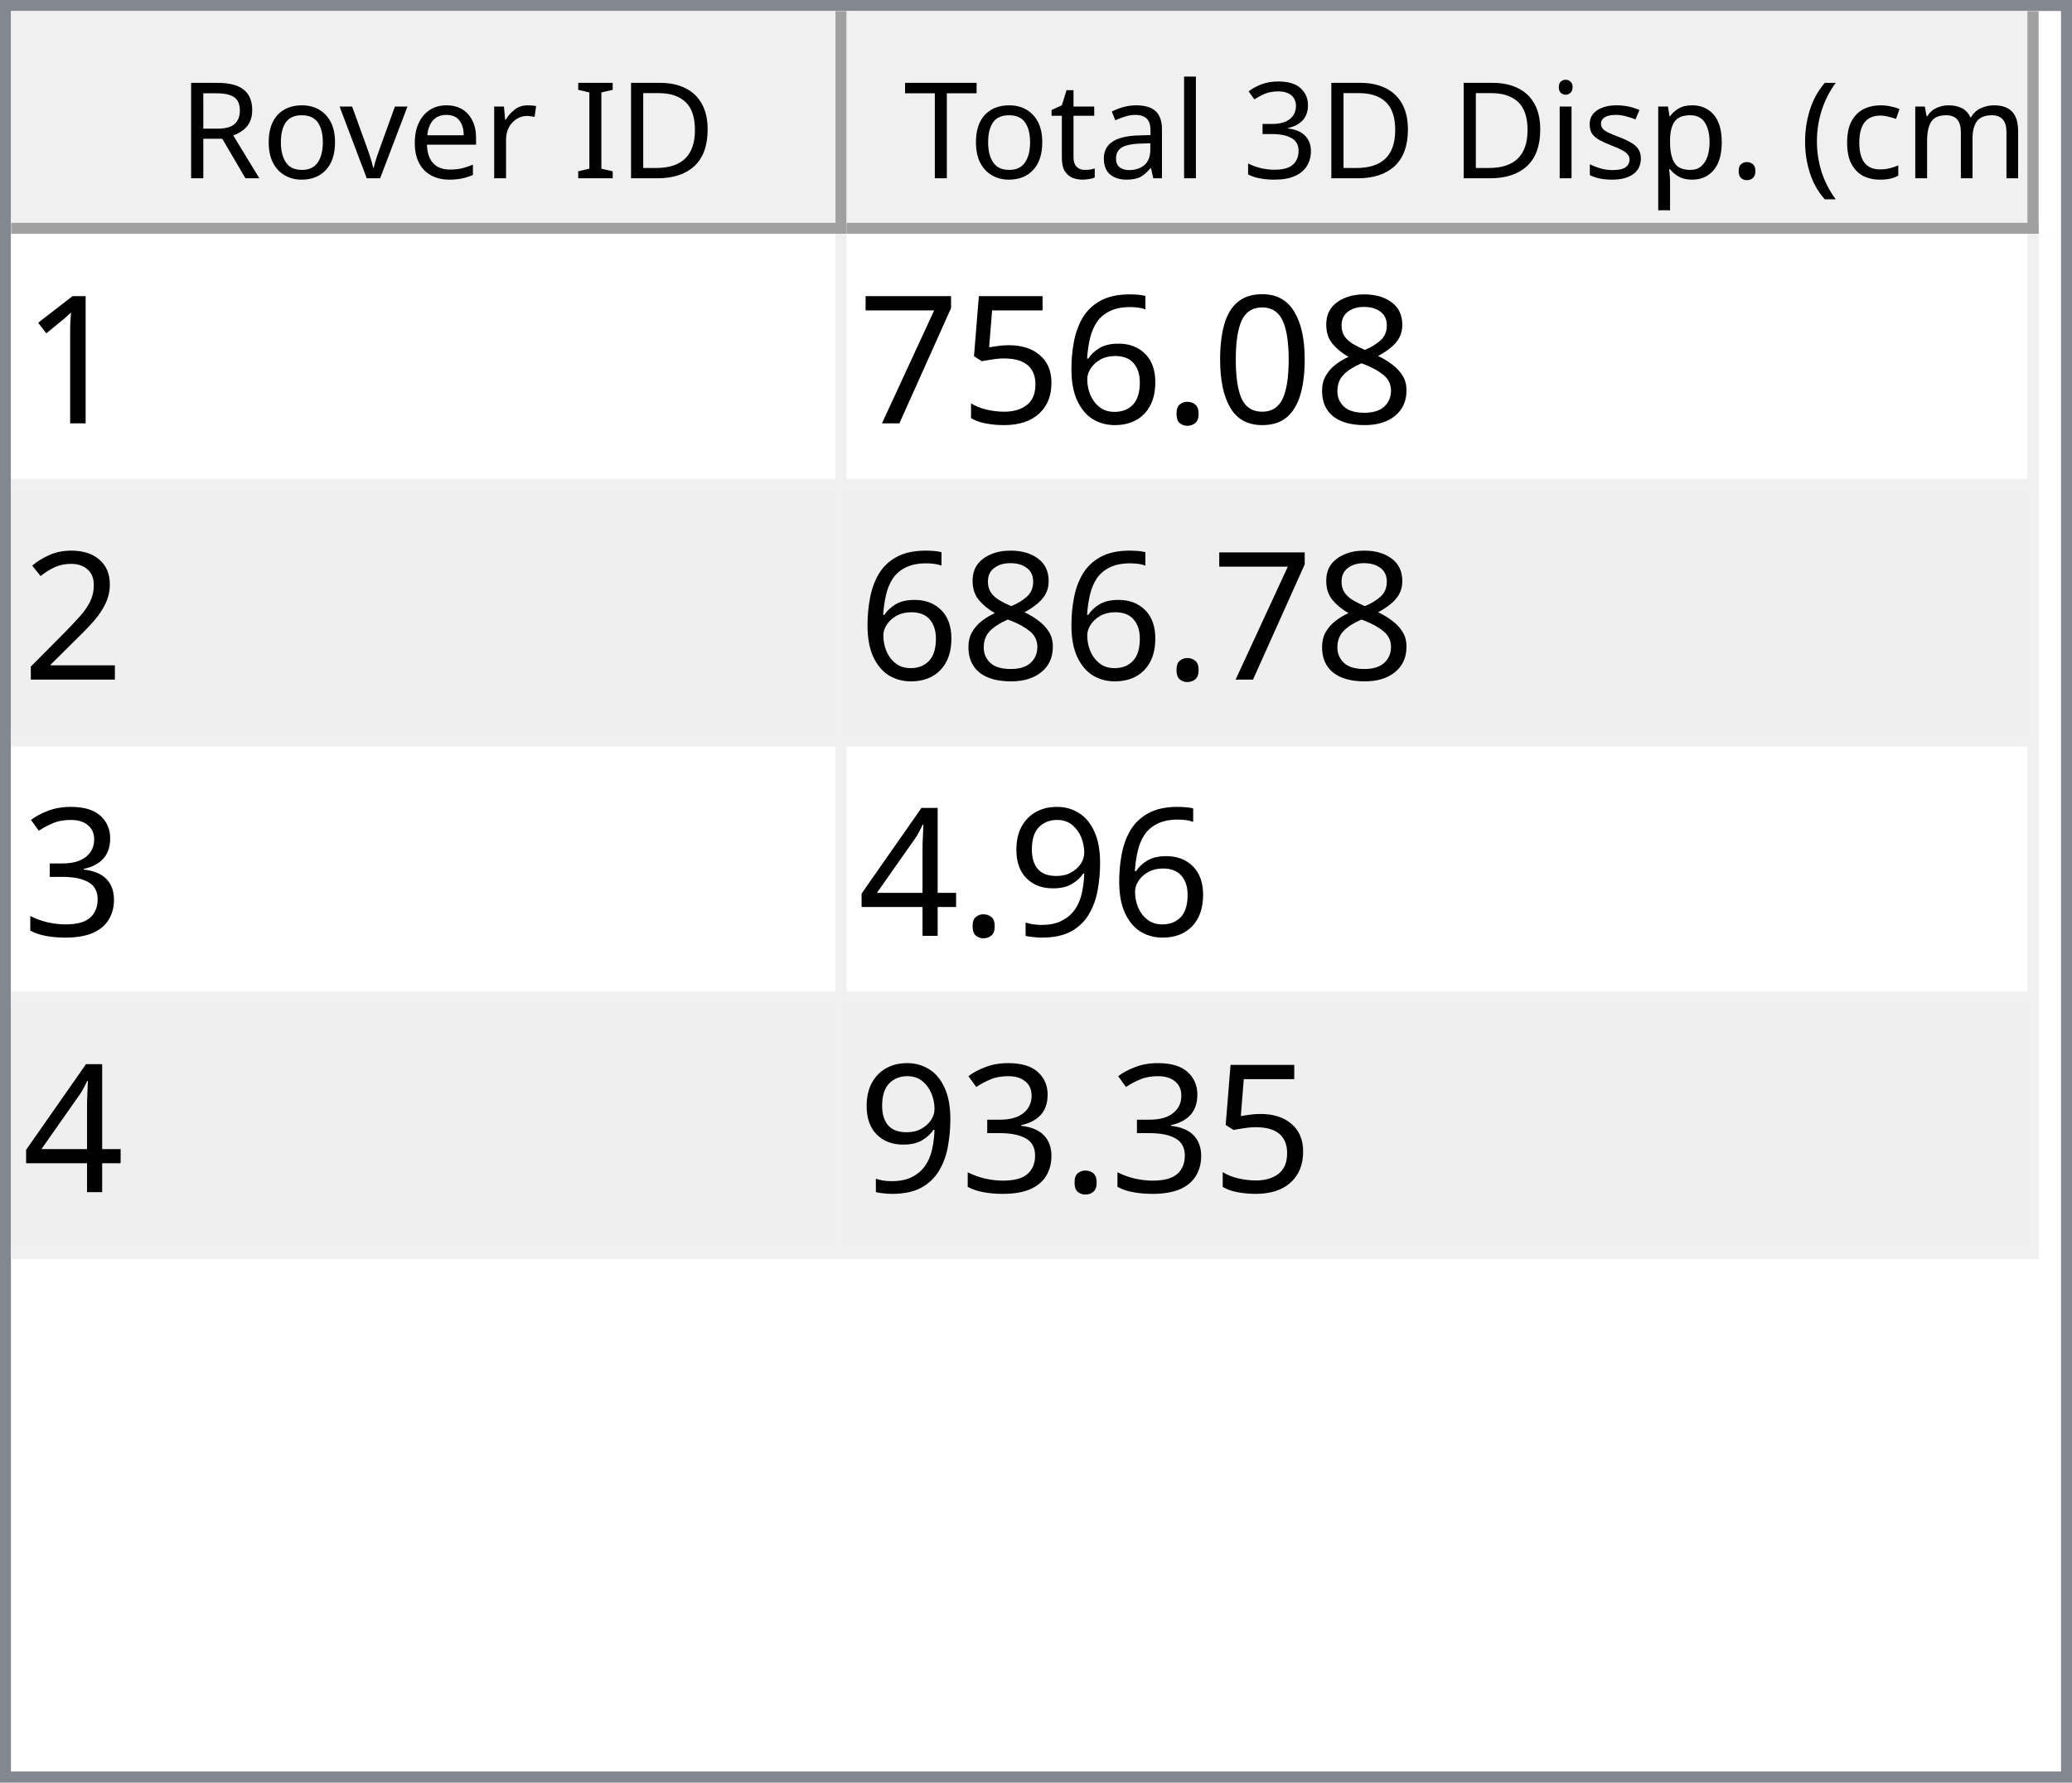
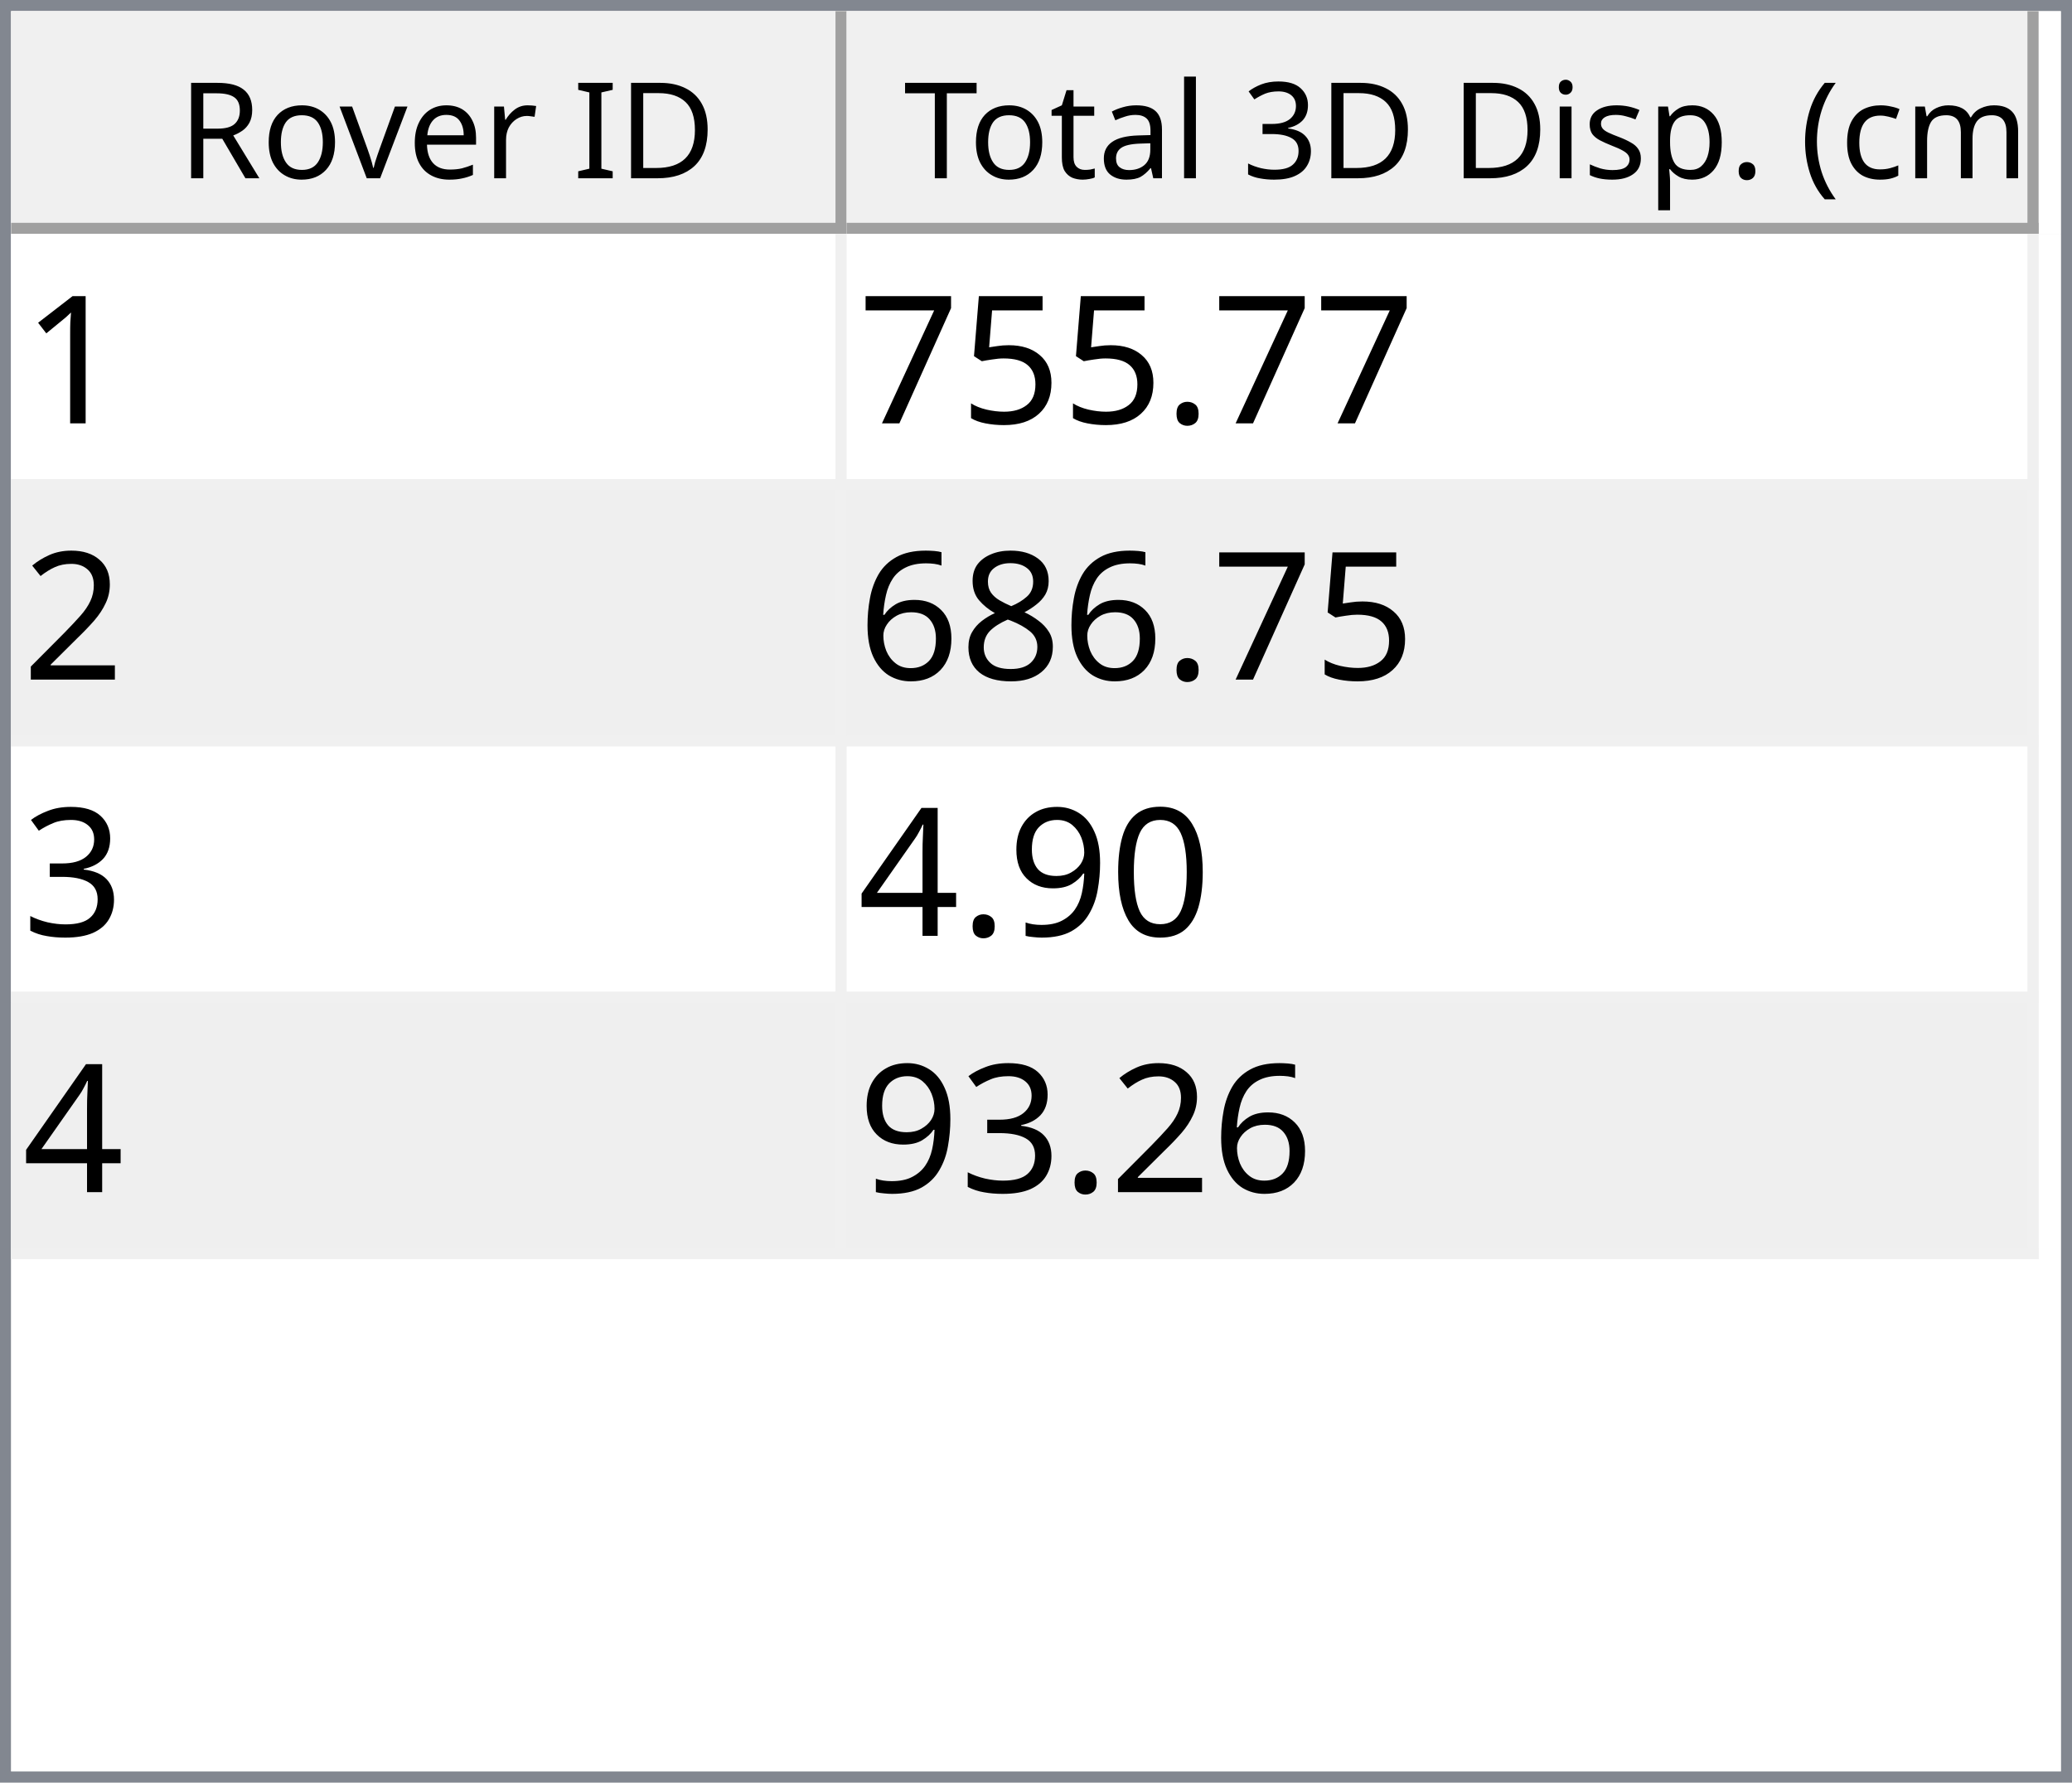
<svg xmlns="http://www.w3.org/2000/svg" style="fill-opacity:1; color-rendering:auto; color-interpolation:auto; text-rendering:auto; stroke:black; stroke-linecap:square; stroke-miterlimit:10; shape-rendering:auto; stroke-opacity:1; fill:black; stroke-dasharray:none; font-weight:normal; stroke-width:1; font-family:'Dialog'; font-style:normal; stroke-linejoin:miter; font-size:12px; stroke-dashoffset:0; image-rendering:auto;" width="186" height="160">
  <defs id="genericDefs" />
  <g>
    <defs id="defs1">
      <clipPath clipPathUnits="userSpaceOnUse" id="clipPath1">
        <path d="M0 0 L186 0 L186 160 L0 160 L0 0 Z" />
      </clipPath>
      <clipPath clipPathUnits="userSpaceOnUse" id="clipPath2">
        <path d="M0 0 L0 160 L186 160 L186 0 Z" />
      </clipPath>
      <clipPath clipPathUnits="userSpaceOnUse" id="clipPath3">
        <path d="M0 0 L0 20 L184 20 L184 0 Z" />
      </clipPath>
      <clipPath clipPathUnits="userSpaceOnUse" id="clipPath4">
        <path d="M0 0 L0 20 L75 20 L75 0 Z" />
      </clipPath>
      <clipPath clipPathUnits="userSpaceOnUse" id="clipPath5">
        <path d="M1 1 L1 19 L74 19 L74 1 Z" />
      </clipPath>
      <clipPath clipPathUnits="userSpaceOnUse" id="clipPath6">
        <path d="M0 0 L0 18 L73 18 L73 0 Z" />
      </clipPath>
      <clipPath clipPathUnits="userSpaceOnUse" id="clipPath7">
        <path d="M-0.5 -0.5 L-0.5 19.5 L74.5 19.5 L74.5 -0.5 Z" />
      </clipPath>
      <clipPath clipPathUnits="userSpaceOnUse" id="clipPath8">
        <path d="M0 0 L0 20 L107 20 L107 0 Z" />
      </clipPath>
      <clipPath clipPathUnits="userSpaceOnUse" id="clipPath9">
        <path d="M1 1 L1 19 L106 19 L106 1 Z" />
      </clipPath>
      <clipPath clipPathUnits="userSpaceOnUse" id="clipPath10">
        <path d="M0 0 L0 18 L105 18 L105 0 Z" />
      </clipPath>
      <clipPath clipPathUnits="userSpaceOnUse" id="clipPath11">
        <path d="M-0.5 -0.5 L-0.5 19.5 L106.5 19.5 L106.5 -0.5 Z" />
      </clipPath>
      <clipPath clipPathUnits="userSpaceOnUse" id="clipPath12">
        <path d="M0 0 L0 138 L184 138 L184 0 Z" />
      </clipPath>
      <clipPath clipPathUnits="userSpaceOnUse" id="clipPath13">
        <path d="M0 0 L0 92 L182 92 L182 0 Z" />
      </clipPath>
      <clipPath clipPathUnits="userSpaceOnUse" id="clipPath14">
        <path d="M-0.5 -0.5 L-0.5 91.5 L181.5 91.5 L181.5 -0.5 Z" />
      </clipPath>
      <clipPath clipPathUnits="userSpaceOnUse" id="clipPath15">
        <path d="M0 0 L0 22 L74 22 L74 0 Z" />
      </clipPath>
      <clipPath clipPathUnits="userSpaceOnUse" id="clipPath16">
        <path d="M0 0 L0 22 L106 22 L106 0 Z" />
      </clipPath>
      <font horiz-adv-x="64.551" id="font1">
        <font-face ascent="107.91" descent="25.098" units-per-em="100" style="font-style:normal; font-family:Segoe UI; font-weight:normal;" />
        <missing-glyph horiz-adv-x="64.551" d="M8.109 0 L8.109 68.266 L56.453 68.266 L56.453 0 L8.109 0 ZM15.328 7.234 L49.219 7.234 L49.219 61.031 L15.328 61.031 L15.328 7.234 Z" />
        <glyph unicode="D" horiz-adv-x="70.117" d="M9.188 0 L9.188 70.016 L28.516 70.016 Q65.531 70.016 65.531 35.891 Q65.531 19.672 55.25 9.836 Q44.969 0 27.734 0 L9.188 0 ZM17.391 62.594 L17.391 7.422 L27.828 7.422 Q41.609 7.422 49.273 14.797 Q56.938 22.172 56.938 35.688 Q56.938 62.594 28.328 62.594 L17.391 62.594 Z" />
        <glyph unicode="I" horiz-adv-x="26.611" d="M17.391 0 L9.188 0 L9.188 70.016 L17.391 70.016 L17.391 0 Z" />
        <glyph unicode=" " horiz-adv-x="27.393" d="" />
        <glyph unicode="r" horiz-adv-x="34.766" d="M34.188 41.891 Q32.078 43.5 28.125 43.5 Q23 43.5 19.555 38.672 Q16.109 33.844 16.109 25.484 L16.109 0 L8.109 0 L8.109 50 L16.109 50 L16.109 39.703 L16.312 39.703 Q18.016 44.969 21.531 47.922 Q25.047 50.875 29.391 50.875 Q32.516 50.875 34.188 50.203 L34.188 41.891 Z" />
        <glyph unicode="e" horiz-adv-x="52.295" d="M48.297 23 L12.984 23 Q13.188 14.656 17.484 10.109 Q21.781 5.562 29.297 5.562 Q37.75 5.562 44.828 11.141 L44.828 3.609 Q38.234 -1.172 27.391 -1.172 Q16.797 -1.172 10.742 5.641 Q4.688 12.453 4.688 24.812 Q4.688 36.469 11.305 43.82 Q17.922 51.172 27.734 51.172 Q37.547 51.172 42.922 44.828 Q48.297 38.484 48.297 27.203 L48.297 23 ZM40.094 29.781 Q40.047 36.719 36.75 40.578 Q33.453 44.438 27.594 44.438 Q21.922 44.438 17.969 40.383 Q14.016 36.328 13.094 29.781 L40.094 29.781 Z" />
        <glyph unicode="v" horiz-adv-x="47.9" d="M47.406 50 L27.484 0 L19.625 0 L0.688 50 L9.469 50 L22.172 13.672 Q23.578 9.672 23.922 6.688 L24.125 6.688 Q24.609 10.453 25.688 13.484 L38.969 50 L47.406 50 Z" />
        <glyph unicode="o" horiz-adv-x="58.594" d="M29 -1.172 Q17.922 -1.172 11.305 5.836 Q4.688 12.844 4.688 24.422 Q4.688 37.016 11.57 44.094 Q18.453 51.172 30.172 51.172 Q41.359 51.172 47.633 44.289 Q53.906 37.406 53.906 25.203 Q53.906 13.234 47.141 6.031 Q40.375 -1.172 29 -1.172 ZM29.594 44.438 Q21.875 44.438 17.383 39.188 Q12.891 33.938 12.891 24.703 Q12.891 15.828 17.43 10.695 Q21.969 5.562 29.594 5.562 Q37.359 5.562 41.531 10.594 Q45.703 15.625 45.703 24.906 Q45.703 34.281 41.531 39.359 Q37.359 44.438 29.594 44.438 Z" />
        <glyph unicode="R" horiz-adv-x="59.814" d="M59.375 0 L49.609 0 L37.891 19.625 Q36.281 22.359 34.766 24.289 Q33.25 26.219 31.664 27.438 Q30.078 28.656 28.25 29.219 Q26.422 29.781 24.125 29.781 L17.391 29.781 L17.391 0 L9.188 0 L9.188 70.016 L30.078 70.016 Q34.672 70.016 38.555 68.867 Q42.438 67.719 45.289 65.375 Q48.141 63.031 49.758 59.547 Q51.375 56.062 51.375 51.375 Q51.375 47.703 50.273 44.656 Q49.172 41.609 47.148 39.211 Q45.125 36.812 42.266 35.133 Q39.406 33.453 35.844 32.516 L35.844 32.328 Q37.594 31.547 38.891 30.547 Q40.188 29.547 41.359 28.18 Q42.531 26.812 43.68 25.078 Q44.828 23.344 46.234 21.047 L59.375 0 ZM17.391 62.594 L17.391 37.203 L28.516 37.203 Q31.594 37.203 34.203 38.133 Q36.812 39.062 38.719 40.797 Q40.625 42.531 41.703 45.047 Q42.781 47.562 42.781 50.688 Q42.781 56.297 39.141 59.445 Q35.5 62.594 28.609 62.594 L17.391 62.594 Z" />
        <glyph unicode=")" horiz-adv-x="30.176" d="M8.297 -15.922 L1.172 -15.922 Q16.406 2.344 16.406 26.812 Q16.406 51.469 1.078 70.016 L8.297 70.016 Q23.531 52.156 23.531 26.703 Q23.531 1.375 8.297 -15.922 Z" />
        <glyph unicode="m" horiz-adv-x="86.133" d="M79.109 0 L71.094 0 L71.094 28.719 Q71.094 37.016 68.531 40.727 Q65.969 44.438 59.906 44.438 Q54.781 44.438 51.195 39.75 Q47.609 35.062 47.609 28.516 L47.609 0 L39.594 0 L39.594 29.688 Q39.594 44.438 28.219 44.438 Q22.953 44.438 19.531 40.016 Q16.109 35.594 16.109 28.516 L16.109 0 L8.109 0 L8.109 50 L16.109 50 L16.109 42.094 L16.312 42.094 Q21.625 51.172 31.844 51.172 Q36.969 51.172 40.773 48.312 Q44.578 45.453 46 40.828 Q51.562 51.172 62.594 51.172 Q79.109 51.172 79.109 30.812 L79.109 0 Z" />
        <glyph unicode="c" horiz-adv-x="46.191" d="M42.188 2.297 Q36.422 -1.172 28.516 -1.172 Q17.828 -1.172 11.258 5.789 Q4.688 12.75 4.688 23.828 Q4.688 36.188 11.766 43.68 Q18.844 51.172 30.672 51.172 Q37.25 51.172 42.281 48.734 L42.281 40.531 Q36.719 44.438 30.375 44.438 Q22.703 44.438 17.797 38.945 Q12.891 33.453 12.891 24.516 Q12.891 15.719 17.508 10.641 Q22.125 5.562 29.891 5.562 Q36.422 5.562 42.188 9.906 L42.188 2.297 Z" />
        <glyph unicode="(" horiz-adv-x="30.176" d="M29.109 -15.922 L21.969 -15.922 Q6.844 1.375 6.844 26.703 Q6.844 52.156 21.969 70.016 L29.203 70.016 Q13.875 51.469 13.875 26.812 Q13.875 2.344 29.109 -15.922 Z" />
        <glyph unicode="." horiz-adv-x="21.68" d="M10.891 -1.078 Q8.641 -1.078 7.055 0.539 Q5.469 2.156 5.469 4.391 Q5.469 6.641 7.055 8.273 Q8.641 9.906 10.891 9.906 Q13.188 9.906 14.797 8.273 Q16.406 6.641 16.406 4.391 Q16.406 2.156 14.797 0.539 Q13.188 -1.078 10.891 -1.078 Z" />
        <glyph unicode="p" horiz-adv-x="58.789" d="M16.312 7.234 L16.109 7.234 L16.109 -23 L8.109 -23 L8.109 50 L16.109 50 L16.109 41.219 L16.312 41.219 Q22.219 51.172 33.594 51.172 Q43.266 51.172 48.688 44.461 Q54.109 37.75 54.109 26.469 Q54.109 13.922 48 6.375 Q41.891 -1.172 31.297 -1.172 Q21.578 -1.172 16.312 7.234 ZM16.109 27.391 L16.109 20.406 Q16.109 14.203 20.141 9.883 Q24.172 5.562 30.375 5.562 Q37.641 5.562 41.773 11.133 Q45.906 16.703 45.906 26.609 Q45.906 34.969 42.047 39.703 Q38.188 44.438 31.594 44.438 Q24.609 44.438 20.359 39.578 Q16.109 34.719 16.109 27.391 Z" />
        <glyph unicode="s" horiz-adv-x="42.432" d="M5.078 1.812 L5.078 10.406 Q11.625 5.562 19.484 5.562 Q30.031 5.562 30.031 12.594 Q30.031 14.594 29.125 15.992 Q28.219 17.391 26.68 18.461 Q25.141 19.531 23.07 20.383 Q21 21.234 18.609 22.172 Q15.281 23.484 12.766 24.828 Q10.25 26.172 8.57 27.859 Q6.891 29.547 6.031 31.695 Q5.172 33.844 5.172 36.719 Q5.172 40.234 6.789 42.945 Q8.406 45.656 11.086 47.484 Q13.766 49.312 17.211 50.242 Q20.656 51.172 24.312 51.172 Q30.812 51.172 35.938 48.922 L35.938 40.828 Q30.422 44.438 23.25 44.438 Q21 44.438 19.195 43.922 Q17.391 43.406 16.094 42.477 Q14.797 41.547 14.086 40.258 Q13.375 38.969 13.375 37.406 Q13.375 35.453 14.086 34.133 Q14.797 32.812 16.164 31.789 Q17.531 30.766 19.484 29.938 Q21.438 29.109 23.922 28.125 Q27.25 26.859 29.883 25.516 Q32.516 24.172 34.375 22.484 Q36.234 20.797 37.234 18.602 Q38.234 16.406 38.234 13.375 Q38.234 9.672 36.602 6.938 Q34.969 4.203 32.234 2.398 Q29.5 0.594 25.93 -0.289 Q22.359 -1.172 18.453 -1.172 Q10.75 -1.172 5.078 1.812 Z" />
        <glyph unicode="i" horiz-adv-x="24.219" d="M12.203 62.703 Q10.062 62.703 8.547 64.164 Q7.031 65.625 7.031 67.875 Q7.031 70.125 8.547 71.609 Q10.062 73.094 12.203 73.094 Q14.406 73.094 15.945 71.609 Q17.484 70.125 17.484 67.875 Q17.484 65.719 15.945 64.211 Q14.406 62.703 12.203 62.703 ZM16.109 0 L8.109 0 L8.109 50 L16.109 50 L16.109 0 Z" />
        <glyph unicode="3" horiz-adv-x="53.906" d="M46.531 19.828 Q46.531 15.094 44.75 11.211 Q42.969 7.328 39.719 4.57 Q36.469 1.812 31.93 0.297 Q27.391 -1.219 21.922 -1.219 Q11.922 -1.219 6 2.594 L6 11.188 Q13.094 5.609 22.219 5.609 Q25.875 5.609 28.828 6.539 Q31.781 7.469 33.906 9.227 Q36.031 10.984 37.18 13.477 Q38.328 15.969 38.328 19.094 Q38.328 32.812 18.797 32.812 L12.984 32.812 L12.984 39.594 L18.5 39.594 Q35.797 39.594 35.797 52.484 Q35.797 64.406 22.609 64.406 Q15.188 64.406 8.688 59.422 L8.688 67.188 Q15.375 71.188 24.609 71.188 Q29 71.188 32.57 69.969 Q36.141 68.75 38.68 66.555 Q41.219 64.359 42.609 61.281 Q44 58.203 44 54.5 Q44 40.672 30.031 36.719 L30.031 36.531 Q33.594 36.141 36.625 34.797 Q39.656 33.453 41.852 31.305 Q44.047 29.156 45.289 26.25 Q46.531 23.344 46.531 19.828 Z" />
        <glyph unicode="l" horiz-adv-x="24.219" d="M16.109 0 L8.109 0 L8.109 74.031 L16.109 74.031 L16.109 0 Z" />
        <glyph unicode="a" horiz-adv-x="50.879" d="M43.891 0 L35.891 0 L35.891 7.812 L35.688 7.812 Q30.469 -1.172 20.312 -1.172 Q12.844 -1.172 8.617 2.781 Q4.391 6.734 4.391 13.281 Q4.391 27.297 20.906 29.594 L35.891 31.688 Q35.891 44.438 25.594 44.438 Q16.547 44.438 9.281 38.281 L9.281 46.484 Q16.656 51.172 26.266 51.172 Q43.891 51.172 43.891 32.516 L43.891 0 ZM35.891 25.297 L23.828 23.641 Q18.266 22.859 15.43 20.875 Q12.594 18.891 12.594 13.875 Q12.594 10.203 15.211 7.883 Q17.828 5.562 22.172 5.562 Q28.125 5.562 32.008 9.742 Q35.891 13.922 35.891 20.312 L35.891 25.297 Z" />
        <glyph unicode="t" horiz-adv-x="33.887" d="M31.297 0.484 Q28.469 -1.078 23.828 -1.078 Q10.688 -1.078 10.688 13.578 L10.688 43.172 L2.094 43.172 L2.094 50 L10.688 50 L10.688 62.203 L18.703 64.797 L18.703 50 L31.297 50 L31.297 43.172 L18.703 43.172 L18.703 14.984 Q18.703 9.969 20.414 7.82 Q22.125 5.672 26.078 5.672 Q29.109 5.672 31.297 7.328 L31.297 0.484 Z" />
        <glyph unicode="T" horiz-adv-x="52.393" d="M50.594 62.594 L30.375 62.594 L30.375 0 L22.172 0 L22.172 62.594 L2 62.594 L2 70.016 L50.594 70.016 L50.594 62.594 Z" />
      </font>
      <font horiz-adv-x="75.0" id="font2">
        <font-face ascent="100.537" descent="21.973" units-per-em="100" style="font-style:normal; font-family:sans-serif; font-weight:normal;" />
        <missing-glyph horiz-adv-x="75.0" d="M12.5 0 L12.5 62.5 L62.5 62.5 L62.5 0 L12.5 0 ZM14.062 1.562 L60.938 1.562 L60.938 60.938 L14.062 60.938 L14.062 1.562 Z" />
        <glyph unicode="1" horiz-adv-x="55.615" d="M37.25 0 L28.469 0 L28.469 56 Q25.297 52.984 20.141 49.953 Q14.984 46.922 10.891 45.406 L10.891 53.906 Q18.266 57.375 23.781 62.305 Q29.297 67.234 31.594 71.875 L37.25 71.875 L37.25 0 Z" />
-         <glyph unicode="8" horiz-adv-x="55.615" d="M17.672 38.812 Q12.203 40.828 9.57 44.539 Q6.938 48.25 6.938 53.422 Q6.938 61.234 12.555 66.555 Q18.172 71.875 27.484 71.875 Q36.859 71.875 42.578 66.43 Q48.297 60.984 48.297 53.172 Q48.297 48.188 45.68 44.508 Q43.062 40.828 37.75 38.812 Q44.344 36.672 47.781 31.883 Q51.219 27.094 51.219 20.453 Q51.219 11.281 44.727 5.031 Q38.234 -1.219 27.641 -1.219 Q17.047 -1.219 10.547 5.055 Q4.047 11.328 4.047 20.703 Q4.047 27.688 7.594 32.398 Q11.141 37.109 17.672 38.812 ZM15.922 53.719 Q15.922 48.641 19.195 45.414 Q22.469 42.188 27.688 42.188 Q32.766 42.188 36.016 45.383 Q39.266 48.578 39.266 53.219 Q39.266 58.062 35.914 61.359 Q32.562 64.656 27.594 64.656 Q22.562 64.656 19.242 61.43 Q15.922 58.203 15.922 53.719 ZM13.094 20.656 Q13.094 16.891 14.875 13.375 Q16.656 9.859 20.172 7.93 Q23.688 6 27.734 6 Q34.031 6 38.133 10.055 Q42.234 14.109 42.234 20.359 Q42.234 26.703 38.016 30.859 Q33.797 35.016 27.438 35.016 Q21.234 35.016 17.164 30.914 Q13.094 26.812 13.094 20.656 Z" />
-         <glyph unicode="0" horiz-adv-x="55.615" d="M4.156 35.297 Q4.156 48 6.766 55.742 Q9.375 63.484 14.523 67.68 Q19.672 71.875 27.484 71.875 Q33.25 71.875 37.594 69.555 Q41.938 67.234 44.773 62.867 Q47.609 58.5 49.219 52.227 Q50.828 45.953 50.828 35.297 Q50.828 22.703 48.242 14.969 Q45.656 7.234 40.508 3.008 Q35.359 -1.219 27.484 -1.219 Q17.141 -1.219 11.234 6.203 Q4.156 15.141 4.156 35.297 ZM13.188 35.297 Q13.188 17.672 17.312 11.836 Q21.438 6 27.484 6 Q33.547 6 37.672 11.859 Q41.797 17.719 41.797 35.297 Q41.797 52.984 37.672 58.789 Q33.547 64.594 27.391 64.594 Q21.344 64.594 17.719 59.469 Q13.188 52.938 13.188 35.297 Z" />
        <glyph unicode="." horiz-adv-x="27.783" d="M9.078 0 L9.078 10.016 L19.094 10.016 L19.094 0 L9.078 0 Z" />
-         <glyph unicode="6" horiz-adv-x="55.615" d="M49.75 54.047 L41.016 53.375 Q39.844 58.547 37.703 60.891 Q34.125 64.656 28.906 64.656 Q24.703 64.656 21.531 62.312 Q17.391 59.281 14.992 53.469 Q12.594 47.656 12.5 36.922 Q15.672 41.75 20.266 44.094 Q24.859 46.438 29.891 46.438 Q38.672 46.438 44.852 39.969 Q51.031 33.5 51.031 23.25 Q51.031 16.5 48.125 10.719 Q45.219 4.938 40.141 1.859 Q35.062 -1.219 28.609 -1.219 Q17.625 -1.219 10.695 6.859 Q3.766 14.938 3.766 33.5 Q3.766 54.25 11.422 63.672 Q18.109 71.875 29.438 71.875 Q37.891 71.875 43.289 67.141 Q48.688 62.406 49.75 54.047 ZM13.875 23.188 Q13.875 18.656 15.797 14.508 Q17.719 10.359 21.188 8.18 Q24.656 6 28.469 6 Q34.031 6 38.039 10.492 Q42.047 14.984 42.047 22.703 Q42.047 30.125 38.086 34.398 Q34.125 38.672 28.125 38.672 Q22.172 38.672 18.023 34.398 Q13.875 30.125 13.875 23.188 Z" />
        <glyph unicode="5" horiz-adv-x="55.615" d="M4.156 18.75 L13.375 19.531 Q14.406 12.797 18.141 9.398 Q21.875 6 27.156 6 Q33.5 6 37.891 10.789 Q42.281 15.578 42.281 23.484 Q42.281 31 38.062 35.352 Q33.844 39.703 27 39.703 Q22.75 39.703 19.336 37.773 Q15.922 35.844 13.969 32.766 L5.719 33.844 L12.641 70.609 L48.25 70.609 L48.25 62.203 L19.672 62.203 L15.828 42.969 Q22.266 47.469 29.344 47.469 Q38.719 47.469 45.164 40.969 Q51.609 34.469 51.609 24.266 Q51.609 14.547 45.953 7.469 Q39.062 -1.219 27.156 -1.219 Q17.391 -1.219 11.211 4.25 Q5.031 9.719 4.156 18.75 Z" />
        <glyph unicode="7" horiz-adv-x="55.615" d="M4.734 62.203 L4.734 70.656 L51.078 70.656 L51.078 63.812 Q44.234 56.547 37.523 44.484 Q30.812 32.422 27.156 19.672 Q24.516 10.688 23.781 0 L14.75 0 Q14.891 8.453 18.062 20.414 Q21.234 32.375 27.172 43.484 Q33.109 54.594 39.797 62.203 L4.734 62.203 Z" />
        <glyph unicode="2" horiz-adv-x="55.615" d="M50.344 8.453 L50.344 0 L3.031 0 Q2.938 3.172 4.047 6.109 Q5.859 10.938 9.836 15.625 Q13.812 20.312 21.344 26.469 Q33.016 36.031 37.117 41.625 Q41.219 47.219 41.219 52.203 Q41.219 57.422 37.477 61.008 Q33.734 64.594 27.734 64.594 Q21.391 64.594 17.578 60.789 Q13.766 56.984 13.719 50.25 L4.688 51.172 Q5.609 61.281 11.664 66.578 Q17.719 71.875 27.938 71.875 Q38.234 71.875 44.242 66.164 Q50.25 60.453 50.25 52 Q50.25 47.703 48.492 43.555 Q46.734 39.406 42.656 34.812 Q38.578 30.219 29.109 22.219 Q21.188 15.578 18.945 13.211 Q16.703 10.844 15.234 8.453 L50.344 8.453 Z" />
+         <glyph unicode="8" horiz-adv-x="55.615" d="M17.672 38.812 Q12.203 40.828 9.57 44.539 Q6.938 48.25 6.938 53.422 Q6.938 61.234 12.555 66.555 Q18.172 71.875 27.484 71.875 Q36.859 71.875 42.578 66.43 Q48.297 60.984 48.297 53.172 Q48.297 48.188 45.68 44.508 Q43.062 40.828 37.75 38.812 Q44.344 36.672 47.781 31.883 Q51.219 27.094 51.219 20.453 Q51.219 11.281 44.727 5.031 Q38.234 -1.219 27.641 -1.219 Q17.047 -1.219 10.547 5.055 Q4.047 11.328 4.047 20.703 Q4.047 27.688 7.594 32.398 Q11.141 37.109 17.672 38.812 ZM15.922 53.719 Q15.922 48.641 19.195 45.414 Q22.469 42.188 27.688 42.188 Q32.766 42.188 36.016 45.383 Q39.266 48.578 39.266 53.219 Q39.266 58.062 35.914 61.359 Q32.562 64.656 27.594 64.656 Q22.562 64.656 19.242 61.43 Q15.922 58.203 15.922 53.719 ZM13.094 20.656 Q13.094 16.891 14.875 13.375 Q16.656 9.859 20.172 7.93 Q23.688 6 27.734 6 Q34.031 6 38.133 10.055 Q42.234 14.109 42.234 20.359 Q42.234 26.703 38.016 30.859 Q33.797 35.016 27.438 35.016 Q21.234 35.016 17.164 30.914 Q13.094 26.812 13.094 20.656 Z" />
+         <glyph unicode="6" horiz-adv-x="55.615" d="M49.75 54.047 L41.016 53.375 Q39.844 58.547 37.703 60.891 Q34.125 64.656 28.906 64.656 Q24.703 64.656 21.531 62.312 Q17.391 59.281 14.992 53.469 Q12.594 47.656 12.5 36.922 Q15.672 41.75 20.266 44.094 Q24.859 46.438 29.891 46.438 Q38.672 46.438 44.852 39.969 Q51.031 33.5 51.031 23.25 Q51.031 16.5 48.125 10.719 Q45.219 4.938 40.141 1.859 Q35.062 -1.219 28.609 -1.219 Q17.625 -1.219 10.695 6.859 Q3.766 14.938 3.766 33.5 Q3.766 54.25 11.422 63.672 Q18.109 71.875 29.438 71.875 Q37.891 71.875 43.289 67.141 Q48.688 62.406 49.75 54.047 ZM13.875 23.188 Q13.875 18.656 15.797 14.508 Q17.719 10.359 21.188 8.18 Q24.656 6 28.469 6 Q34.031 6 38.039 10.492 Q42.047 14.984 42.047 22.703 Q42.047 30.125 38.086 34.398 Q34.125 38.672 28.125 38.672 Q22.172 38.672 18.023 34.398 Q13.875 30.125 13.875 23.188 Z" />
        <glyph unicode="3" horiz-adv-x="55.615" d="M4.203 18.891 L12.984 20.062 Q14.5 12.594 18.141 9.297 Q21.781 6 27 6 Q33.203 6 37.477 10.297 Q41.75 14.594 41.75 20.953 Q41.75 27 37.797 30.93 Q33.844 34.859 27.734 34.859 Q25.25 34.859 21.531 33.891 L22.516 41.609 Q23.391 41.5 23.922 41.5 Q29.547 41.5 34.039 44.43 Q38.531 47.359 38.531 53.469 Q38.531 58.297 35.258 61.477 Q31.984 64.656 26.812 64.656 Q21.688 64.656 18.266 61.43 Q14.844 58.203 13.875 51.766 L5.078 53.328 Q6.688 62.156 12.398 67.016 Q18.109 71.875 26.609 71.875 Q32.469 71.875 37.398 69.359 Q42.328 66.844 44.945 62.5 Q47.562 58.156 47.562 53.266 Q47.562 48.641 45.07 44.828 Q42.578 41.016 37.703 38.766 Q44.047 37.312 47.562 32.695 Q51.078 28.078 51.078 21.141 Q51.078 11.766 44.242 5.25 Q37.406 -1.266 26.953 -1.266 Q17.531 -1.266 11.305 4.352 Q5.078 9.969 4.203 18.891 Z" />
+         <glyph unicode="0" horiz-adv-x="55.615" d="M4.156 35.297 Q4.156 48 6.766 55.742 Q9.375 63.484 14.523 67.68 Q19.672 71.875 27.484 71.875 Q33.25 71.875 37.594 69.555 Q41.938 67.234 44.773 62.867 Q47.609 58.5 49.219 52.227 Q50.828 45.953 50.828 35.297 Q50.828 22.703 48.242 14.969 Q45.656 7.234 40.508 3.008 Q35.359 -1.219 27.484 -1.219 Q17.141 -1.219 11.234 6.203 Q4.156 15.141 4.156 35.297 ZM13.188 35.297 Q13.188 17.672 17.312 11.836 Q21.438 6 27.484 6 Q33.547 6 37.672 11.859 Q41.797 17.719 41.797 35.297 Q41.797 52.984 37.672 58.789 Q33.547 64.594 27.391 64.594 Q21.344 64.594 17.719 59.469 Q13.188 52.938 13.188 35.297 Z" />
        <glyph unicode="9" horiz-adv-x="55.615" d="M5.469 16.547 L13.922 17.328 Q14.984 11.375 18.016 8.688 Q21.047 6 25.781 6 Q29.828 6 32.883 7.859 Q35.938 9.719 37.891 12.82 Q39.844 15.922 41.164 21.195 Q42.484 26.469 42.484 31.938 Q42.484 32.516 42.438 33.688 Q39.797 29.5 35.234 26.883 Q30.672 24.266 25.344 24.266 Q16.453 24.266 10.305 30.711 Q4.156 37.156 4.156 47.703 Q4.156 58.594 10.578 65.234 Q17 71.875 26.656 71.875 Q33.641 71.875 39.43 68.117 Q45.219 64.359 48.219 57.398 Q51.219 50.438 51.219 37.25 Q51.219 23.531 48.242 15.406 Q45.266 7.281 39.383 3.031 Q33.5 -1.219 25.594 -1.219 Q17.188 -1.219 11.867 3.445 Q6.547 8.109 5.469 16.547 ZM41.453 48.141 Q41.453 55.719 37.43 60.156 Q33.406 64.594 27.734 64.594 Q21.875 64.594 17.531 59.812 Q13.188 55.031 13.188 47.406 Q13.188 40.578 17.312 36.305 Q21.438 32.031 27.484 32.031 Q33.594 32.031 37.523 36.305 Q41.453 40.578 41.453 48.141 Z" />
        <glyph unicode="4" horiz-adv-x="55.615" d="M32.328 0 L32.328 17.141 L1.266 17.141 L1.266 25.203 L33.938 71.578 L41.109 71.578 L41.109 25.203 L50.781 25.203 L50.781 17.141 L41.109 17.141 L41.109 0 L32.328 0 ZM32.328 25.203 L32.328 57.469 L9.906 25.203 L32.328 25.203 Z" />
      </font>
    </defs>
    <g style="fill:white; stroke:white;">
      <rect x="0" y="0" width="186" style="clip-path:url(#clipPath1); stroke:none;" height="160" />
    </g>
    <g style="fill:white; text-rendering:optimizeSpeed; color-rendering:optimizeSpeed; image-rendering:optimizeSpeed; shape-rendering:crispEdges; stroke:white; color-interpolation:sRGB;">
      <rect x="0" width="186" height="160" y="0" style="stroke:none;" />
      <path style="stroke:none;" d="M0 160 L186 160 L186 0 L0 0 Z" />
    </g>
    <g style="fill:rgb(240,240,240); font-family:'Segoe UI'; stroke:rgb(240,240,240);">
      <rect x="0" y="0" width="186" style="clip-path:url(#clipPath2); stroke:none;" height="160" />
    </g>
    <g style="fill:rgb(130,135,144); font-family:'Segoe UI'; stroke:rgb(130,135,144);">
      <path d="M0 0 L186 0 L186 160 L0 160 L0 0 ZM1 1 L185 1 L185 159 L1 159 L1 1 Z" style="fill-rule:evenodd; clip-path:url(#clipPath2); stroke:none;" />
    </g>
    <g style="fill:white; font-family:'Segoe UI'; stroke:white;" transform="translate(1,1)">
      <rect x="0" y="0" width="184" style="clip-path:url(#clipPath3); stroke:none;" height="20" />
    </g>
    <g style="fill:rgb(240,240,240); font-family:'Segoe UI'; stroke:rgb(240,240,240);" transform="translate(1,1)">
      <rect x="0" y="0" width="75" style="clip-path:url(#clipPath4); stroke:none;" height="20" />
    </g>
    <g style="font-family:'Segoe UI';" transform="translate(2,2)">
      <text x="14" xml:space="preserve" y="14" style="clip-path:url(#clipPath6); stroke:none;">Rover ID</text>
    </g>
    <g style="fill:rgb(160,160,160); font-family:'Segoe UI'; stroke:rgb(160,160,160); stroke-linejoin:bevel;" transform="translate(1.5,1.5)">
      <line x1="74" x2="74" y1="0" style="fill:none; clip-path:url(#clipPath7);" y2="19" />
    </g>
    <g style="fill:rgb(160,160,160); font-family:'Segoe UI'; stroke:rgb(160,160,160); stroke-linejoin:bevel;" transform="matrix(1,0,0,1,1,1) translate(0.5,0.5)">
      <line x1="0" x2="74" y1="19" style="fill:none; clip-path:url(#clipPath7);" y2="19" />
    </g>
    <g style="fill:rgb(240,240,240); font-family:'Segoe UI'; stroke:rgb(240,240,240);" transform="translate(76,1)">
      <rect x="0" y="0" width="107" style="clip-path:url(#clipPath8); stroke:none;" height="20" />
    </g>
    <g style="font-family:'Segoe UI';" transform="translate(77,2)">
      <text x="1" xml:space="preserve" y="14" style="clip-path:url(#clipPath10); stroke:none;"> Total 3D Disp. (cm)</text>
    </g>
    <g style="fill:rgb(160,160,160); font-family:'Segoe UI'; stroke:rgb(160,160,160); stroke-linejoin:bevel;" transform="translate(76.5,1.5)">
      <line x1="106" x2="106" y1="0" style="fill:none; clip-path:url(#clipPath11);" y2="19" />
    </g>
    <g style="fill:rgb(160,160,160); font-family:'Segoe UI'; stroke:rgb(160,160,160); stroke-linejoin:bevel;" transform="matrix(1,0,0,1,76,1) translate(0.5,0.5)">
      <line x1="0" x2="106" y1="19" style="fill:none; clip-path:url(#clipPath11);" y2="19" />
    </g>
    <g style="fill:white; font-family:'Segoe UI'; stroke:white;" transform="translate(1,21)">
      <rect x="0" y="0" width="184" style="clip-path:url(#clipPath12); stroke:none;" height="138" />
    </g>
    <g style="fill:rgb(240,240,240); font-size:16px; font-family:sans-serif; stroke:rgb(240,240,240);" transform="translate(1,21)">
      <rect x="0" y="0" width="182" style="clip-path:url(#clipPath13); stroke:none;" height="92" />
      <line transform="translate(0.5,0.5)" x1="0" x2="181" y1="22" style="clip-path:url(#clipPath14); fill:none; stroke-linejoin:bevel;" y2="22" />
    </g>
    <g transform="matrix(1,0,0,1,1,21) translate(0.5,0.5)" style="fill:rgb(240,240,240); font-size:16px; font-family:sans-serif; stroke:rgb(240,240,240); stroke-linejoin:bevel;">
      <line x1="0" x2="181" y1="45" style="fill:none; clip-path:url(#clipPath14);" y2="45" />
    </g>
    <g transform="matrix(1,0,0,1,1,21) translate(0.5,0.5)" style="fill:rgb(240,240,240); font-size:16px; font-family:sans-serif; stroke:rgb(240,240,240); stroke-linejoin:bevel;">
      <line x1="0" x2="181" y1="68" style="fill:none; clip-path:url(#clipPath14);" y2="68" />
    </g>
    <g transform="matrix(1,0,0,1,1,21) translate(0.5,0.5)" style="fill:rgb(240,240,240); font-size:16px; font-family:sans-serif; stroke:rgb(240,240,240); stroke-linejoin:bevel;">
      <line x1="0" x2="181" y1="91" style="fill:none; clip-path:url(#clipPath14);" y2="91" />
    </g>
    <g transform="matrix(1,0,0,1,1,21) translate(0.5,0.5)" style="fill:rgb(240,240,240); font-size:16px; font-family:sans-serif; stroke:rgb(240,240,240); stroke-linejoin:bevel;">
      <line x1="74" x2="74" y1="0" style="fill:none; clip-path:url(#clipPath14);" y2="91" />
    </g>
    <g transform="matrix(1,0,0,1,1,21) translate(0.5,0.5)" style="fill:rgb(240,240,240); font-size:16px; font-family:sans-serif; stroke:rgb(240,240,240); stroke-linejoin:bevel;">
      <line x1="181" x2="181" y1="0" style="fill:none; clip-path:url(#clipPath14);" y2="91" />
    </g>
    <g style="fill:white; font-size:16px; font-family:sans-serif; stroke:white;" transform="matrix(1,0,0,1,1,21)">
      <rect x="0" y="0" width="74" style="clip-path:url(#clipPath15); stroke:none;" height="22" />
      <text x="1" y="17" style="fill:black; clip-path:url(#clipPath15); stroke:none;" xml:space="preserve">1</text>
    </g>
    <g style="fill:white; font-size:16px; font-family:sans-serif; stroke:white;" transform="matrix(1,0,0,1,1,21) translate(75,0)">
      <rect x="0" y="0" width="106" style="clip-path:url(#clipPath16); stroke:none;" height="22" />
-       <text x="1" y="17" style="fill:black; clip-path:url(#clipPath16); stroke:none;" xml:space="preserve">756.08</text>
+       <text x="1" y="17" style="fill:black; clip-path:url(#clipPath16); stroke:none;" xml:space="preserve">755.77</text>
    </g>
    <g style="fill:rgb(239,239,239); font-size:16px; font-family:sans-serif; stroke:rgb(239,239,239);" transform="matrix(1,0,0,1,1,21) translate(0,23)">
      <rect x="0" y="0" width="74" style="clip-path:url(#clipPath15); stroke:none;" height="22" />
      <text x="1" y="17" style="fill:black; clip-path:url(#clipPath15); stroke:none;" xml:space="preserve">2</text>
    </g>
    <g style="fill:rgb(239,239,239); font-size:16px; font-family:sans-serif; stroke:rgb(239,239,239);" transform="matrix(1,0,0,1,1,21) translate(75,23)">
      <rect x="0" y="0" width="106" style="clip-path:url(#clipPath16); stroke:none;" height="22" />
-       <text x="1" y="17" style="fill:black; clip-path:url(#clipPath16); stroke:none;" xml:space="preserve">686.78</text>
+       <text x="1" y="17" style="fill:black; clip-path:url(#clipPath16); stroke:none;" xml:space="preserve">686.75</text>
    </g>
    <g style="fill:white; font-size:16px; font-family:sans-serif; stroke:white;" transform="matrix(1,0,0,1,1,21) translate(0,46)">
      <rect x="0" y="0" width="74" style="clip-path:url(#clipPath15); stroke:none;" height="22" />
      <text x="1" y="17" style="fill:black; clip-path:url(#clipPath15); stroke:none;" xml:space="preserve">3</text>
    </g>
    <g style="fill:white; font-size:16px; font-family:sans-serif; stroke:white;" transform="matrix(1,0,0,1,1,21) translate(75,46)">
      <rect x="0" y="0" width="106" style="clip-path:url(#clipPath16); stroke:none;" height="22" />
-       <text x="1" y="17" style="fill:black; clip-path:url(#clipPath16); stroke:none;" xml:space="preserve">4.96</text>
+       <text x="1" y="17" style="fill:black; clip-path:url(#clipPath16); stroke:none;" xml:space="preserve">4.90</text>
    </g>
    <g style="fill:rgb(239,239,239); font-size:16px; font-family:sans-serif; stroke:rgb(239,239,239);" transform="matrix(1,0,0,1,1,21) translate(0,69)">
      <rect x="0" y="0" width="74" style="clip-path:url(#clipPath15); stroke:none;" height="22" />
      <text x="1" y="17" style="fill:black; clip-path:url(#clipPath15); stroke:none;" xml:space="preserve">4</text>
    </g>
    <g style="fill:rgb(239,239,239); font-size:16px; font-family:sans-serif; stroke:rgb(239,239,239);" transform="matrix(1,0,0,1,1,21) translate(75,69)">
      <rect x="0" y="0" width="106" style="clip-path:url(#clipPath16); stroke:none;" height="22" />
-       <text x="1" y="17" style="fill:black; clip-path:url(#clipPath16); stroke:none;" xml:space="preserve">93.35</text>
+       <text x="1" y="17" style="fill:black; clip-path:url(#clipPath16); stroke:none;" xml:space="preserve">93.26</text>
    </g>
  </g>
</svg>
